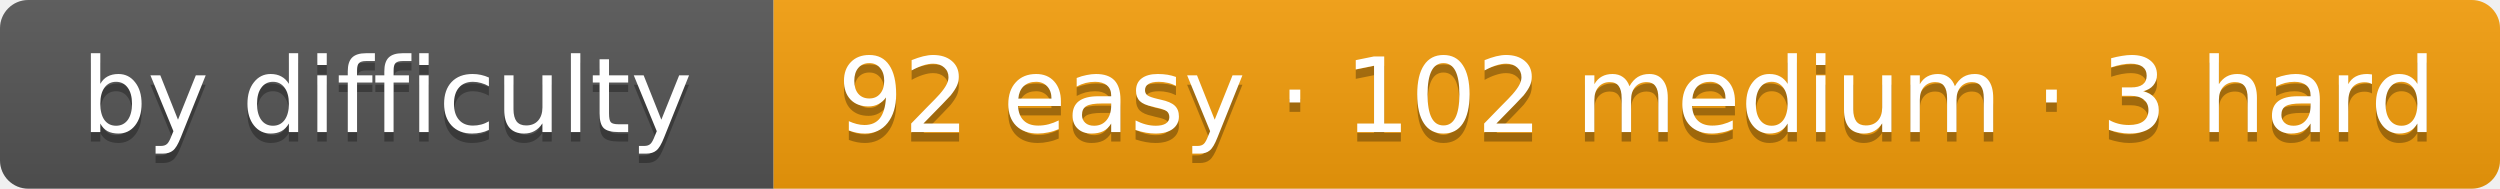
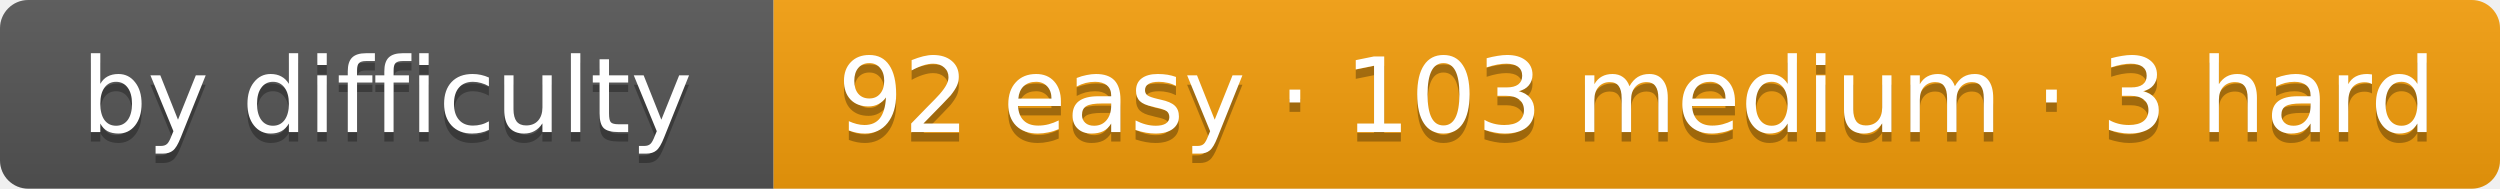
- <svg xmlns="http://www.w3.org/2000/svg" width="265" height="20" role="img" aria-label="by difficulty: 92 easy · 102 medium · 3 hard">
+ <svg xmlns="http://www.w3.org/2000/svg" width="265" height="20" role="img" aria-label="by difficulty: 92 easy · 103 medium · 3 hard">
  <linearGradient id="s" x2="0" y2="100%">
    <stop offset="0" stop-color="#bbb" stop-opacity=".1" />
    <stop offset="1" stop-opacity=".1" />
  </linearGradient>
  <clipPath id="r">
    <rect width="265" height="20" rx="3" fill="#fff" />
  </clipPath>
  <g clip-path="url(#r)">
    <rect width="82" height="20" fill="#555" />
    <rect x="82" width="183" height="20" fill="#f59e0b" />
    <rect width="265" height="20" fill="url(#s)" />
  </g>
  <g fill="#fff" text-anchor="middle" font-family="Verdana,DejaVu Sans,Geneva,sans-serif" font-size="11">
    <text x="41" y="15" fill="#010101" fill-opacity=".3" textLength="62">by difficulty</text>
    <text x="41" y="14" fill="#fff" textLength="62">by difficulty</text>
-     <text x="173.5" y="15" fill="#010101" fill-opacity=".3" textLength="163">92 easy · 102 medium · 3 hard</text>
-     <text x="173.5" y="14" fill="#fff" textLength="163">92 easy · 102 medium · 3 hard</text>
+     <text x="173.5" y="15" fill="#010101" fill-opacity=".3" textLength="163">92 easy · 103 medium · 3 hard</text>
+     <text x="173.5" y="14" fill="#fff" textLength="163">92 easy · 103 medium · 3 hard</text>
  </g>
</svg>
